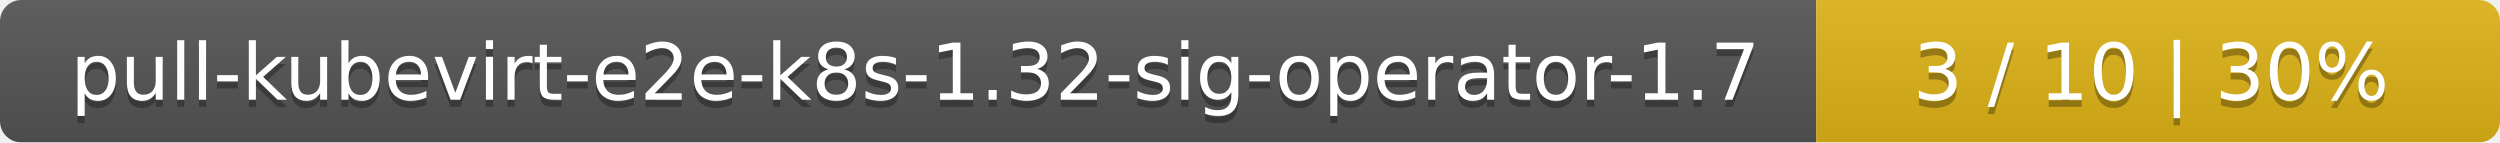
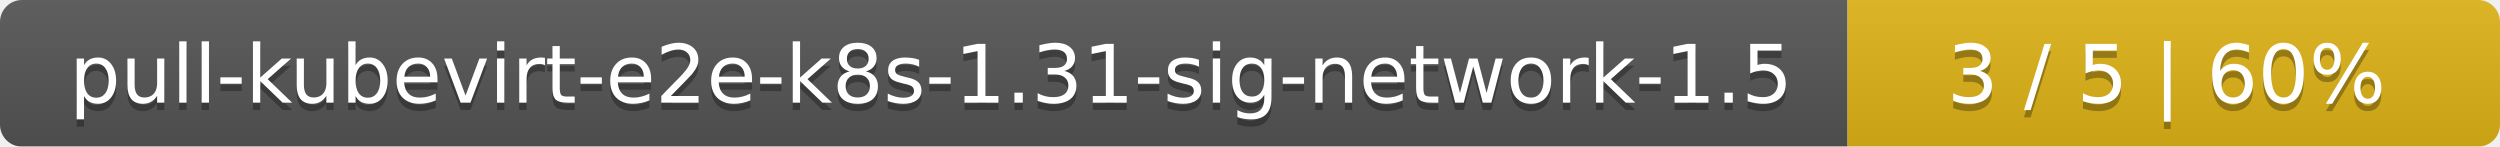
- <svg xmlns="http://www.w3.org/2000/svg" width="351" height="20">
+ <svg xmlns="http://www.w3.org/2000/svg" width="341" height="20">
  <linearGradient id="smooth" x2="0" y2="100%">
    <stop offset="0" stop-color="#bbb" stop-opacity=".1" />
    <stop offset="1" stop-opacity=".1" />
  </linearGradient>
  <mask id="round">
-     <rect width="351" height="20" rx="3" fill="#fff" />
+     <rect width="341" height="20" rx="3" fill="#fff" />
  </mask>
  <g mask="url(#round)">
-     <rect width="255" height="20" fill="#555" />
-     <rect x="255" width="96" height="20" fill="#dfb317" />
-     <rect width="351" height="20" fill="url(#smooth)" />
+     <rect width="252" height="20" fill="#555" />
+     <rect x="252" width="89" height="20" fill="#dfb317" />
+     <rect width="341" height="20" fill="url(#smooth)" />
  </g>
  <g fill="#fff" text-anchor="middle" font-family="DejaVu Sans,Verdana,Geneva,sans-serif" font-size="11">
-     <text x="128.5" y="15" fill="#010101" fill-opacity=".3">pull-kubevirt-e2e-k8s-1.32-sig-operator-1.7</text>
-     <text x="128.5" y="14">pull-kubevirt-e2e-k8s-1.32-sig-operator-1.7</text>
-     <text x="302" y="15" fill="#010101" fill-opacity=".3">3 / 10    |    30%</text>
-     <text x="302" y="14">3 / 10    |    30%</text>
+     <text x="127" y="15" fill="#010101" fill-opacity=".3">pull-kubevirt-e2e-k8s-1.31-sig-network-1.5</text>
+     <text x="127" y="14">pull-kubevirt-e2e-k8s-1.31-sig-network-1.5</text>
+     <text x="295.5" y="15" fill="#010101" fill-opacity=".3">3 / 5    |    60%</text>
+     <text x="295.5" y="14">3 / 5    |    60%</text>
  </g>
</svg>
